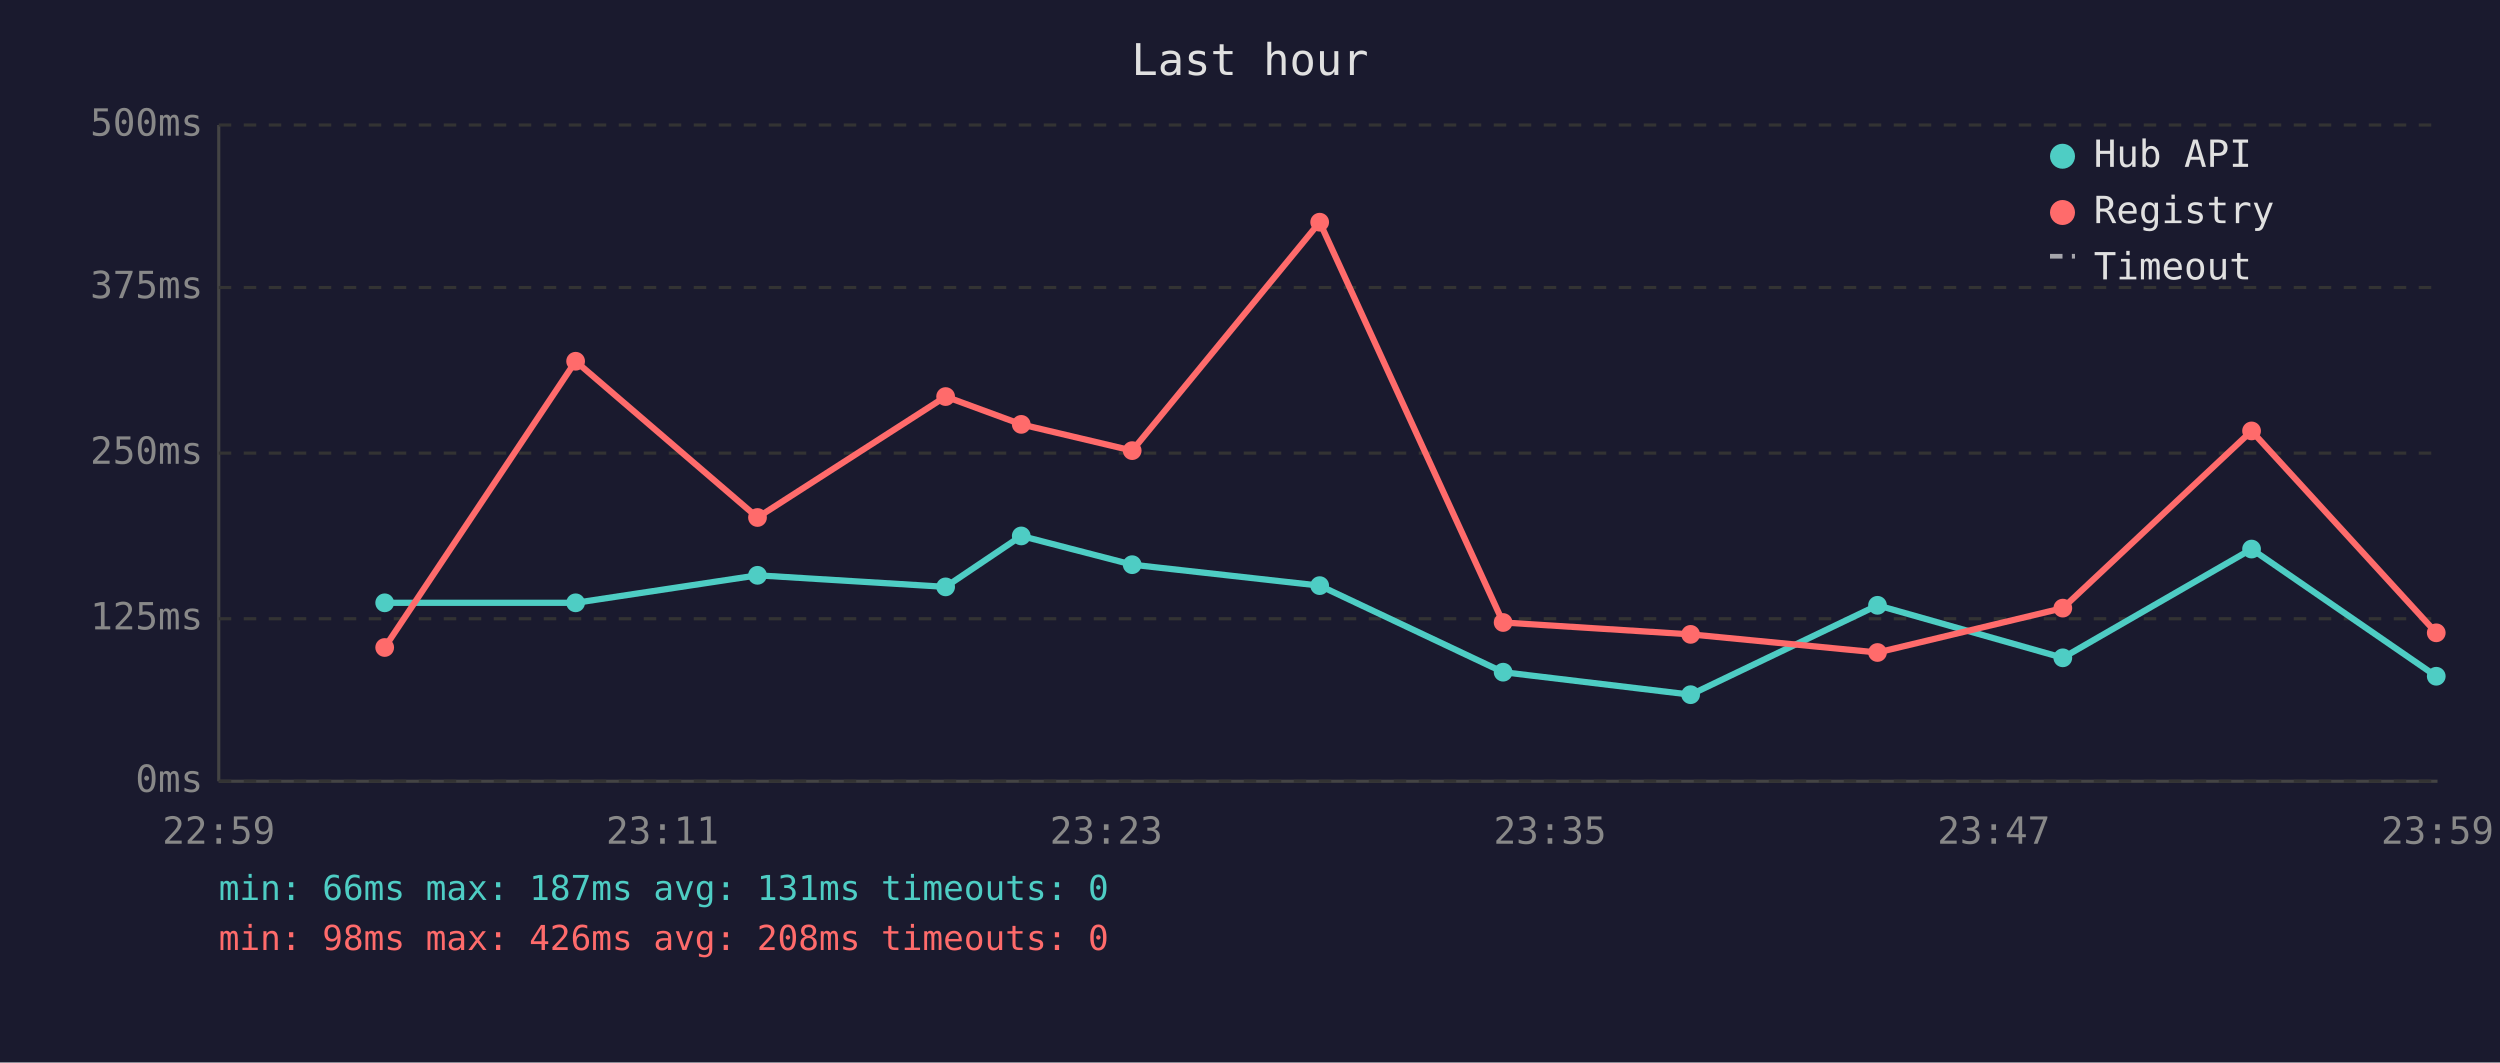
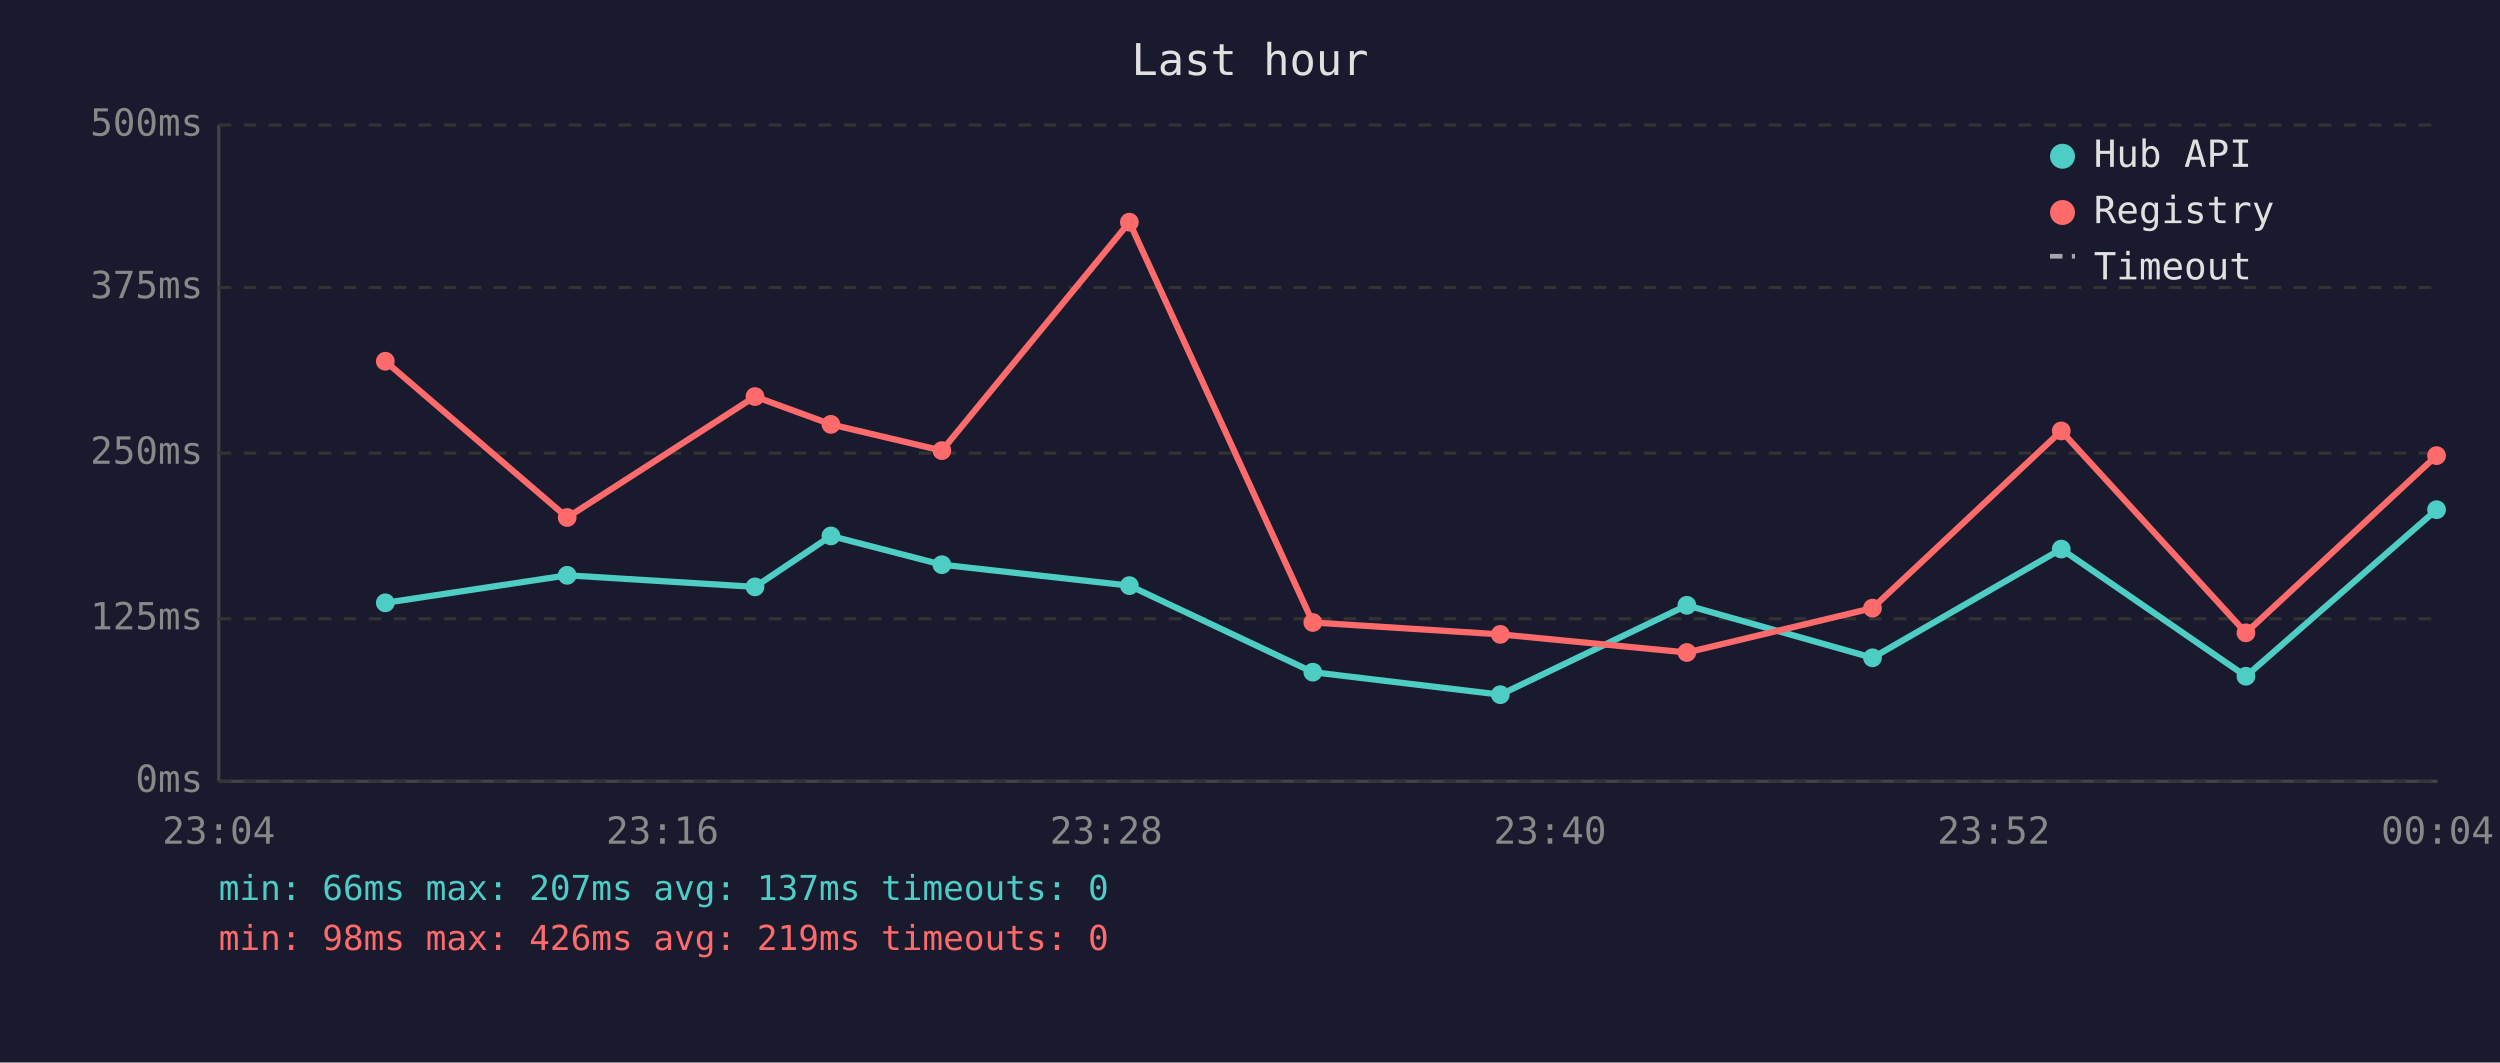
<svg xmlns="http://www.w3.org/2000/svg" viewBox="0 0 800 340" font-family="monospace" font-size="12">
  <rect width="800" height="340" fill="#1a1a2e" />
  <text x="400" y="24" fill="#e0e0e0" font-size="14" text-anchor="middle">Last hour</text>
  <line x1="70" y1="40" x2="70" y2="250" stroke="#444" stroke-width="1" />
  <line x1="70" y1="250" x2="780" y2="250" stroke="#444" stroke-width="1" />
  <line x1="70" y1="250" x2="780" y2="250" stroke="#333" stroke-width="1" stroke-dasharray="4" />
  <text x="65" y="250" fill="#888" text-anchor="end" dominant-baseline="middle">0ms</text>
  <line x1="70" y1="198" x2="780" y2="198" stroke="#333" stroke-width="1" stroke-dasharray="4" />
  <text x="65" y="198" fill="#888" text-anchor="end" dominant-baseline="middle">125ms</text>
  <line x1="70" y1="145" x2="780" y2="145" stroke="#333" stroke-width="1" stroke-dasharray="4" />
  <text x="65" y="145" fill="#888" text-anchor="end" dominant-baseline="middle">250ms</text>
  <line x1="70" y1="92" x2="780" y2="92" stroke="#333" stroke-width="1" stroke-dasharray="4" />
  <text x="65" y="92" fill="#888" text-anchor="end" dominant-baseline="middle">375ms</text>
  <line x1="70" y1="40" x2="780" y2="40" stroke="#333" stroke-width="1" stroke-dasharray="4" />
  <text x="65" y="40" fill="#888" text-anchor="end" dominant-baseline="middle">500ms</text>
-   <text x="70" y="270" fill="#888" text-anchor="middle">22:59</text>
-   <text x="212" y="270" fill="#888" text-anchor="middle">23:11</text>
-   <text x="354" y="270" fill="#888" text-anchor="middle">23:23</text>
-   <text x="496" y="270" fill="#888" text-anchor="middle">23:35</text>
-   <text x="638" y="270" fill="#888" text-anchor="middle">23:47</text>
-   <text x="780" y="270" fill="#888" text-anchor="middle">23:59</text>
-   <polyline points="123.1,192.9 184.2,192.9 242.4,184.1 302.6,187.8 326.8,171.5 362.3,180.7 422.3,187.4 481.0,215.1 541.0,222.3 600.8,193.7 660.1,210.5 720.5,175.7 779.6,216.4" fill="none" stroke="#4ecdc4" stroke-width="2" opacity="1" />
-   <circle cx="123.1" cy="192.9" r="3" fill="#4ecdc4" />
-   <circle cx="184.2" cy="192.9" r="3" fill="#4ecdc4" />
-   <circle cx="242.4" cy="184.1" r="3" fill="#4ecdc4" />
-   <circle cx="302.6" cy="187.8" r="3" fill="#4ecdc4" />
-   <circle cx="326.8" cy="171.5" r="3" fill="#4ecdc4" />
-   <circle cx="362.3" cy="180.7" r="3" fill="#4ecdc4" />
-   <circle cx="422.3" cy="187.4" r="3" fill="#4ecdc4" />
-   <circle cx="481.0" cy="215.1" r="3" fill="#4ecdc4" />
-   <circle cx="541.0" cy="222.3" r="3" fill="#4ecdc4" />
-   <circle cx="600.8" cy="193.7" r="3" fill="#4ecdc4" />
-   <circle cx="660.1" cy="210.5" r="3" fill="#4ecdc4" />
-   <circle cx="720.5" cy="175.7" r="3" fill="#4ecdc4" />
-   <circle cx="779.6" cy="216.4" r="3" fill="#4ecdc4" />
-   <polyline points="123.1,207.2 184.2,115.6 242.4,165.6 302.6,126.9 326.8,135.8 362.3,144.2 422.3,71.1 481.0,199.2 541.0,203.0 600.8,208.8 660.1,194.6 720.5,137.9 779.6,202.5" fill="none" stroke="#ff6b6b" stroke-width="2" opacity="1" />
-   <circle cx="123.1" cy="207.2" r="3" fill="#ff6b6b" />
-   <circle cx="184.2" cy="115.6" r="3" fill="#ff6b6b" />
-   <circle cx="242.4" cy="165.6" r="3" fill="#ff6b6b" />
-   <circle cx="302.6" cy="126.9" r="3" fill="#ff6b6b" />
-   <circle cx="326.8" cy="135.8" r="3" fill="#ff6b6b" />
-   <circle cx="362.3" cy="144.2" r="3" fill="#ff6b6b" />
-   <circle cx="422.3" cy="71.1" r="3" fill="#ff6b6b" />
-   <circle cx="481.0" cy="199.2" r="3" fill="#ff6b6b" />
-   <circle cx="541.0" cy="203.0" r="3" fill="#ff6b6b" />
-   <circle cx="600.8" cy="208.8" r="3" fill="#ff6b6b" />
-   <circle cx="660.1" cy="194.6" r="3" fill="#ff6b6b" />
-   <circle cx="720.5" cy="137.9" r="3" fill="#ff6b6b" />
-   <circle cx="779.6" cy="202.5" r="3" fill="#ff6b6b" />
+   <text x="70" y="270" fill="#888" text-anchor="middle">23:04</text>
+   <text x="212" y="270" fill="#888" text-anchor="middle">23:16</text>
+   <text x="354" y="270" fill="#888" text-anchor="middle">23:28</text>
+   <text x="496" y="270" fill="#888" text-anchor="middle">23:40</text>
+   <text x="638" y="270" fill="#888" text-anchor="middle">23:52</text>
+   <text x="780" y="270" fill="#888" text-anchor="middle">00:04</text>
+   <polyline points="123.3,192.9 181.5,184.1 241.6,187.8 265.9,171.5 301.4,180.7 361.4,187.4 420.1,215.1 480.1,222.3 539.8,193.7 599.2,210.5 659.6,175.7 718.7,216.4 779.7,163.1" fill="none" stroke="#4ecdc4" stroke-width="2" opacity="1" />
+   <circle cx="123.3" cy="192.9" r="3" fill="#4ecdc4" />
+   <circle cx="181.5" cy="184.1" r="3" fill="#4ecdc4" />
+   <circle cx="241.6" cy="187.8" r="3" fill="#4ecdc4" />
+   <circle cx="265.9" cy="171.5" r="3" fill="#4ecdc4" />
+   <circle cx="301.4" cy="180.7" r="3" fill="#4ecdc4" />
+   <circle cx="361.4" cy="187.4" r="3" fill="#4ecdc4" />
+   <circle cx="420.1" cy="215.1" r="3" fill="#4ecdc4" />
+   <circle cx="480.1" cy="222.3" r="3" fill="#4ecdc4" />
+   <circle cx="539.8" cy="193.7" r="3" fill="#4ecdc4" />
+   <circle cx="599.2" cy="210.5" r="3" fill="#4ecdc4" />
+   <circle cx="659.6" cy="175.7" r="3" fill="#4ecdc4" />
+   <circle cx="718.7" cy="216.4" r="3" fill="#4ecdc4" />
+   <circle cx="779.7" cy="163.1" r="3" fill="#4ecdc4" />
+   <polyline points="123.3,115.6 181.5,165.6 241.6,126.9 265.9,135.8 301.4,144.2 361.4,71.1 420.1,199.2 480.1,203.0 539.8,208.8 599.2,194.6 659.6,137.9 718.7,202.5 779.7,145.8" fill="none" stroke="#ff6b6b" stroke-width="2" opacity="1" />
+   <circle cx="123.3" cy="115.6" r="3" fill="#ff6b6b" />
+   <circle cx="181.5" cy="165.6" r="3" fill="#ff6b6b" />
+   <circle cx="241.6" cy="126.9" r="3" fill="#ff6b6b" />
+   <circle cx="265.9" cy="135.8" r="3" fill="#ff6b6b" />
+   <circle cx="301.4" cy="144.2" r="3" fill="#ff6b6b" />
+   <circle cx="361.4" cy="71.1" r="3" fill="#ff6b6b" />
+   <circle cx="420.1" cy="199.2" r="3" fill="#ff6b6b" />
+   <circle cx="480.1" cy="203.0" r="3" fill="#ff6b6b" />
+   <circle cx="539.8" cy="208.8" r="3" fill="#ff6b6b" />
+   <circle cx="599.2" cy="194.6" r="3" fill="#ff6b6b" />
+   <circle cx="659.6" cy="137.9" r="3" fill="#ff6b6b" />
+   <circle cx="718.7" cy="202.5" r="3" fill="#ff6b6b" />
+   <circle cx="779.7" cy="145.8" r="3" fill="#ff6b6b" />
  <circle cx="660" cy="50" r="4" fill="#4ecdc4" />
  <text x="670" y="50" fill="#e0e0e0" dominant-baseline="middle">Hub API</text>
  <circle cx="660" cy="68" r="4" fill="#ff6b6b" />
  <text x="670" y="68" fill="#e0e0e0" dominant-baseline="middle">Registry</text>
  <line x1="656" y1="82" x2="664" y2="82" stroke="#e0e0e0" stroke-width="1.5" stroke-dasharray="4,3" opacity="0.7" />
  <text x="670" y="86" fill="#e0e0e0" dominant-baseline="middle">Timeout</text>
-   <text x="70" y="288" fill="#4ecdc4" font-size="11">min: 66ms  max: 187ms  avg: 131ms  timeouts: 0</text>
-   <text x="70" y="304" fill="#ff6b6b" font-size="11">min: 98ms  max: 426ms  avg: 208ms  timeouts: 0</text>
+   <text x="70" y="288" fill="#4ecdc4" font-size="11">min: 66ms  max: 207ms  avg: 137ms  timeouts: 0</text>
+   <text x="70" y="304" fill="#ff6b6b" font-size="11">min: 98ms  max: 426ms  avg: 219ms  timeouts: 0</text>
</svg>
